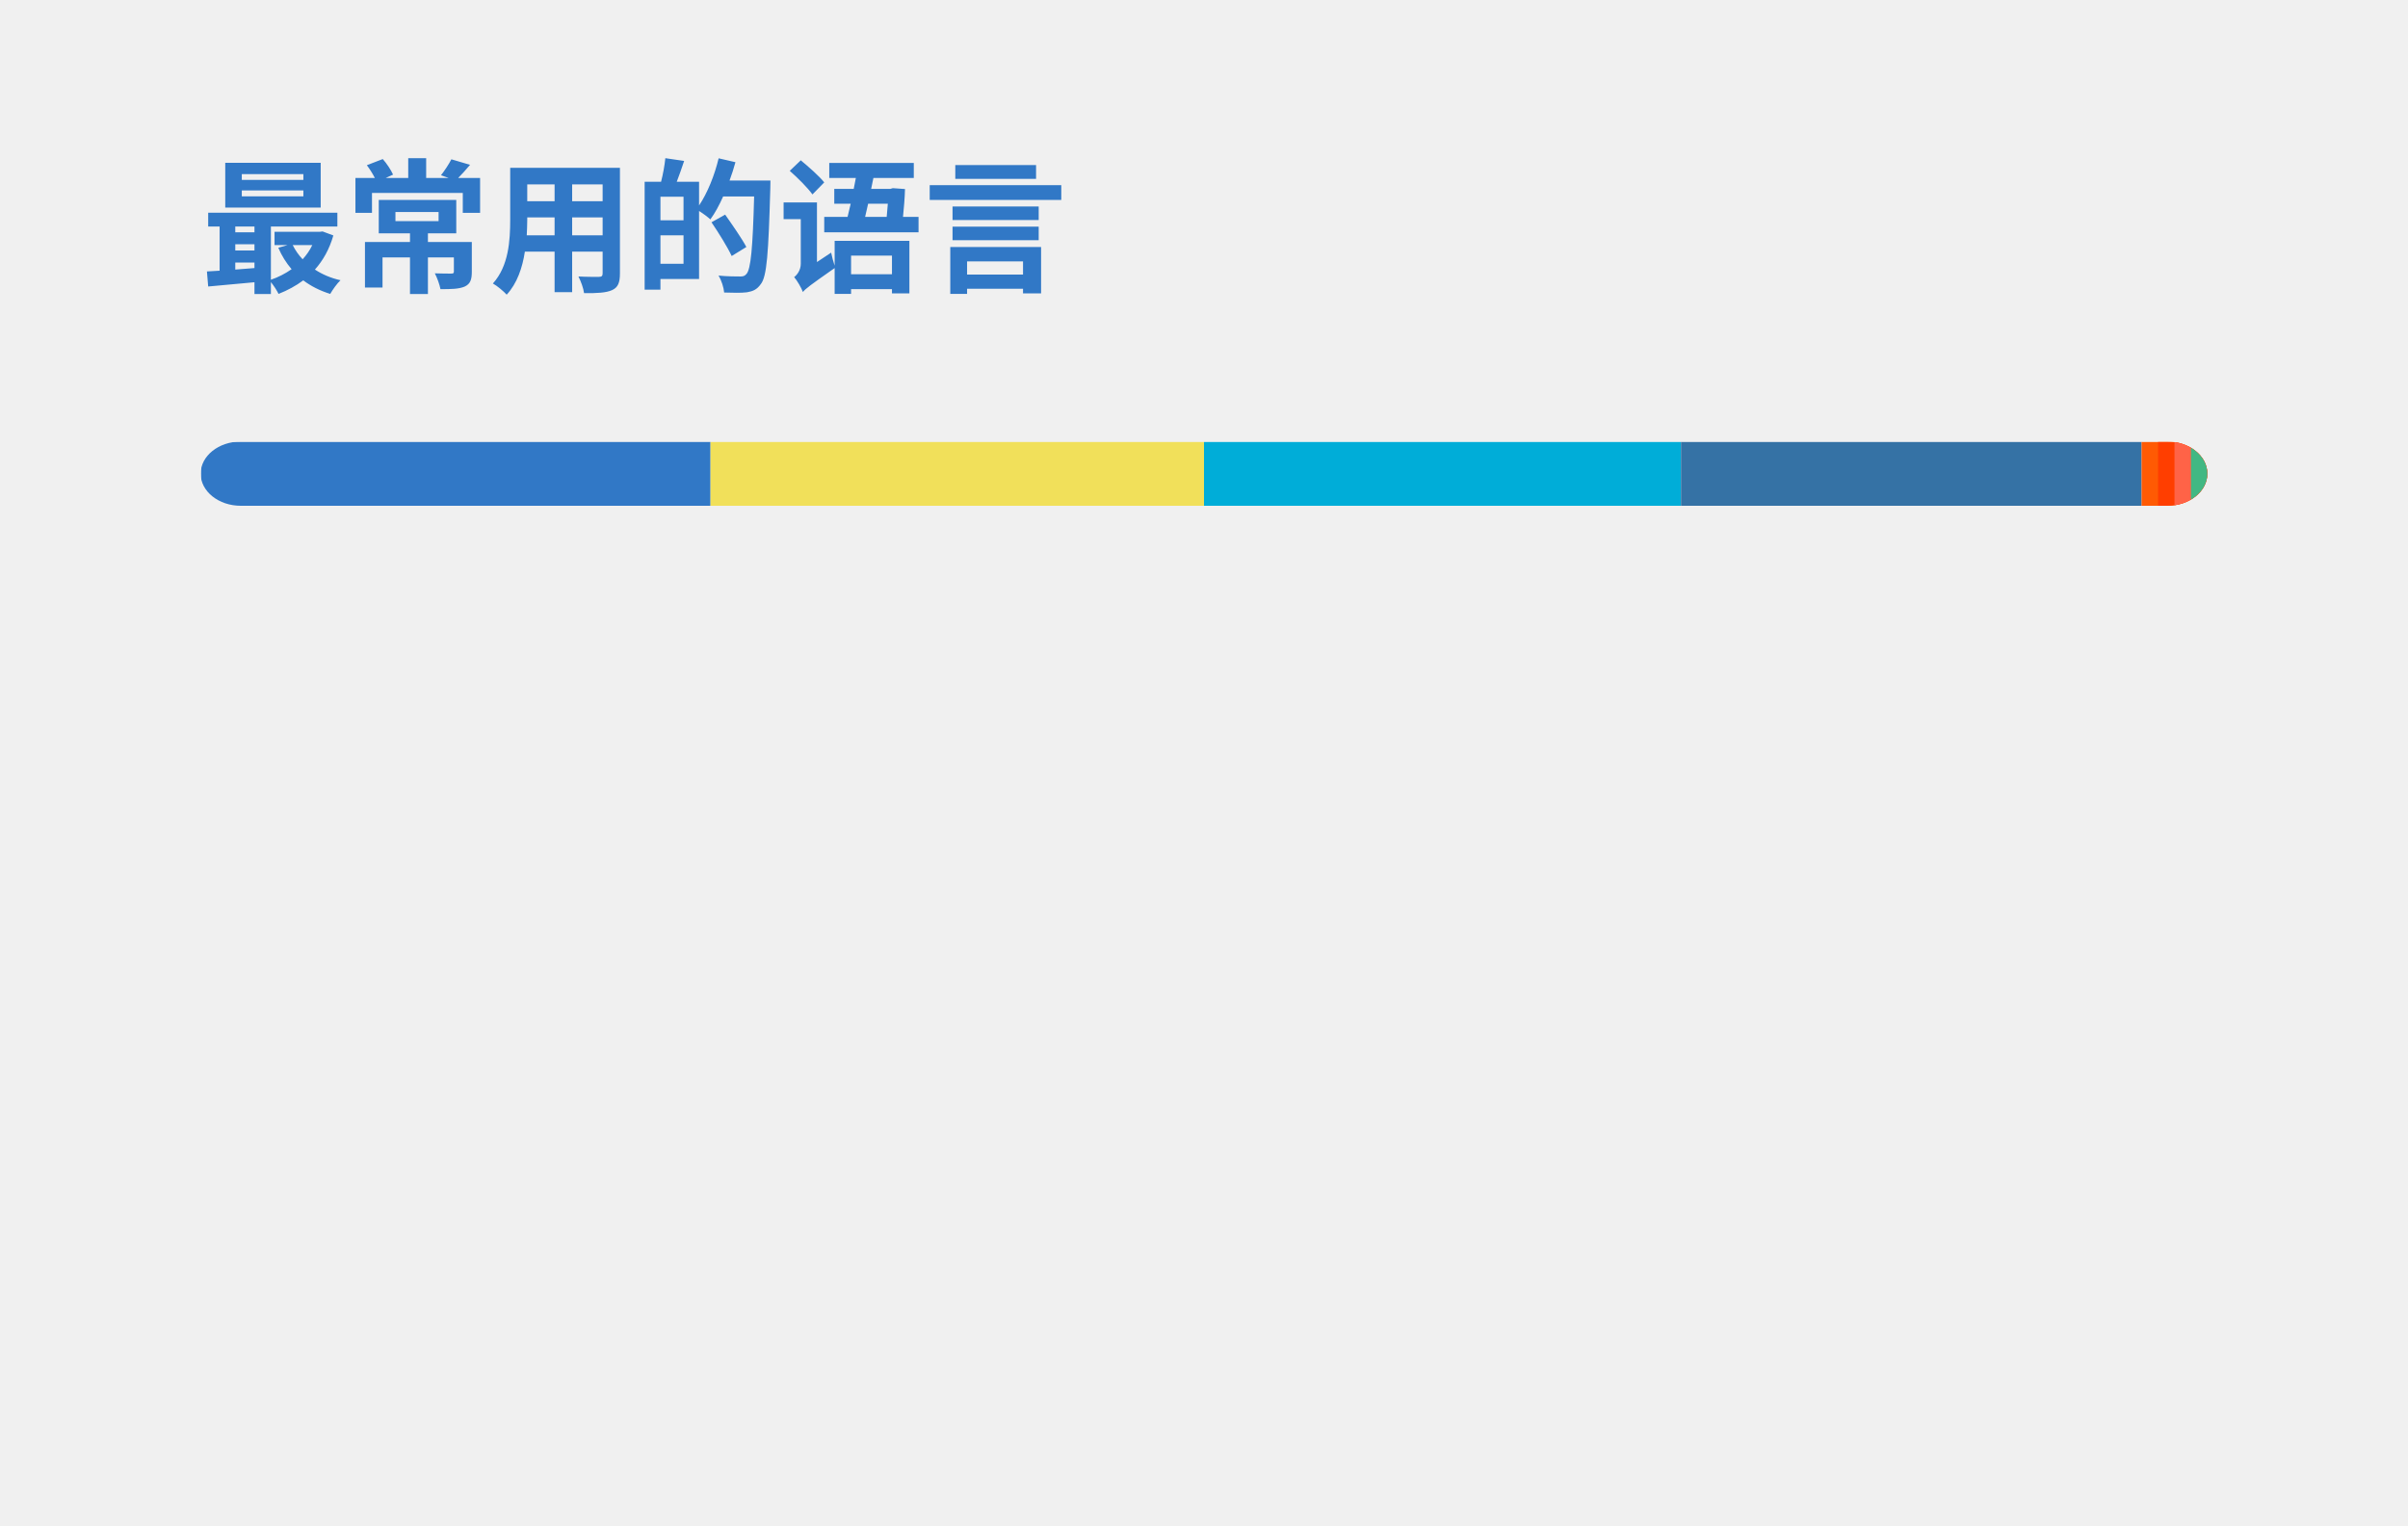
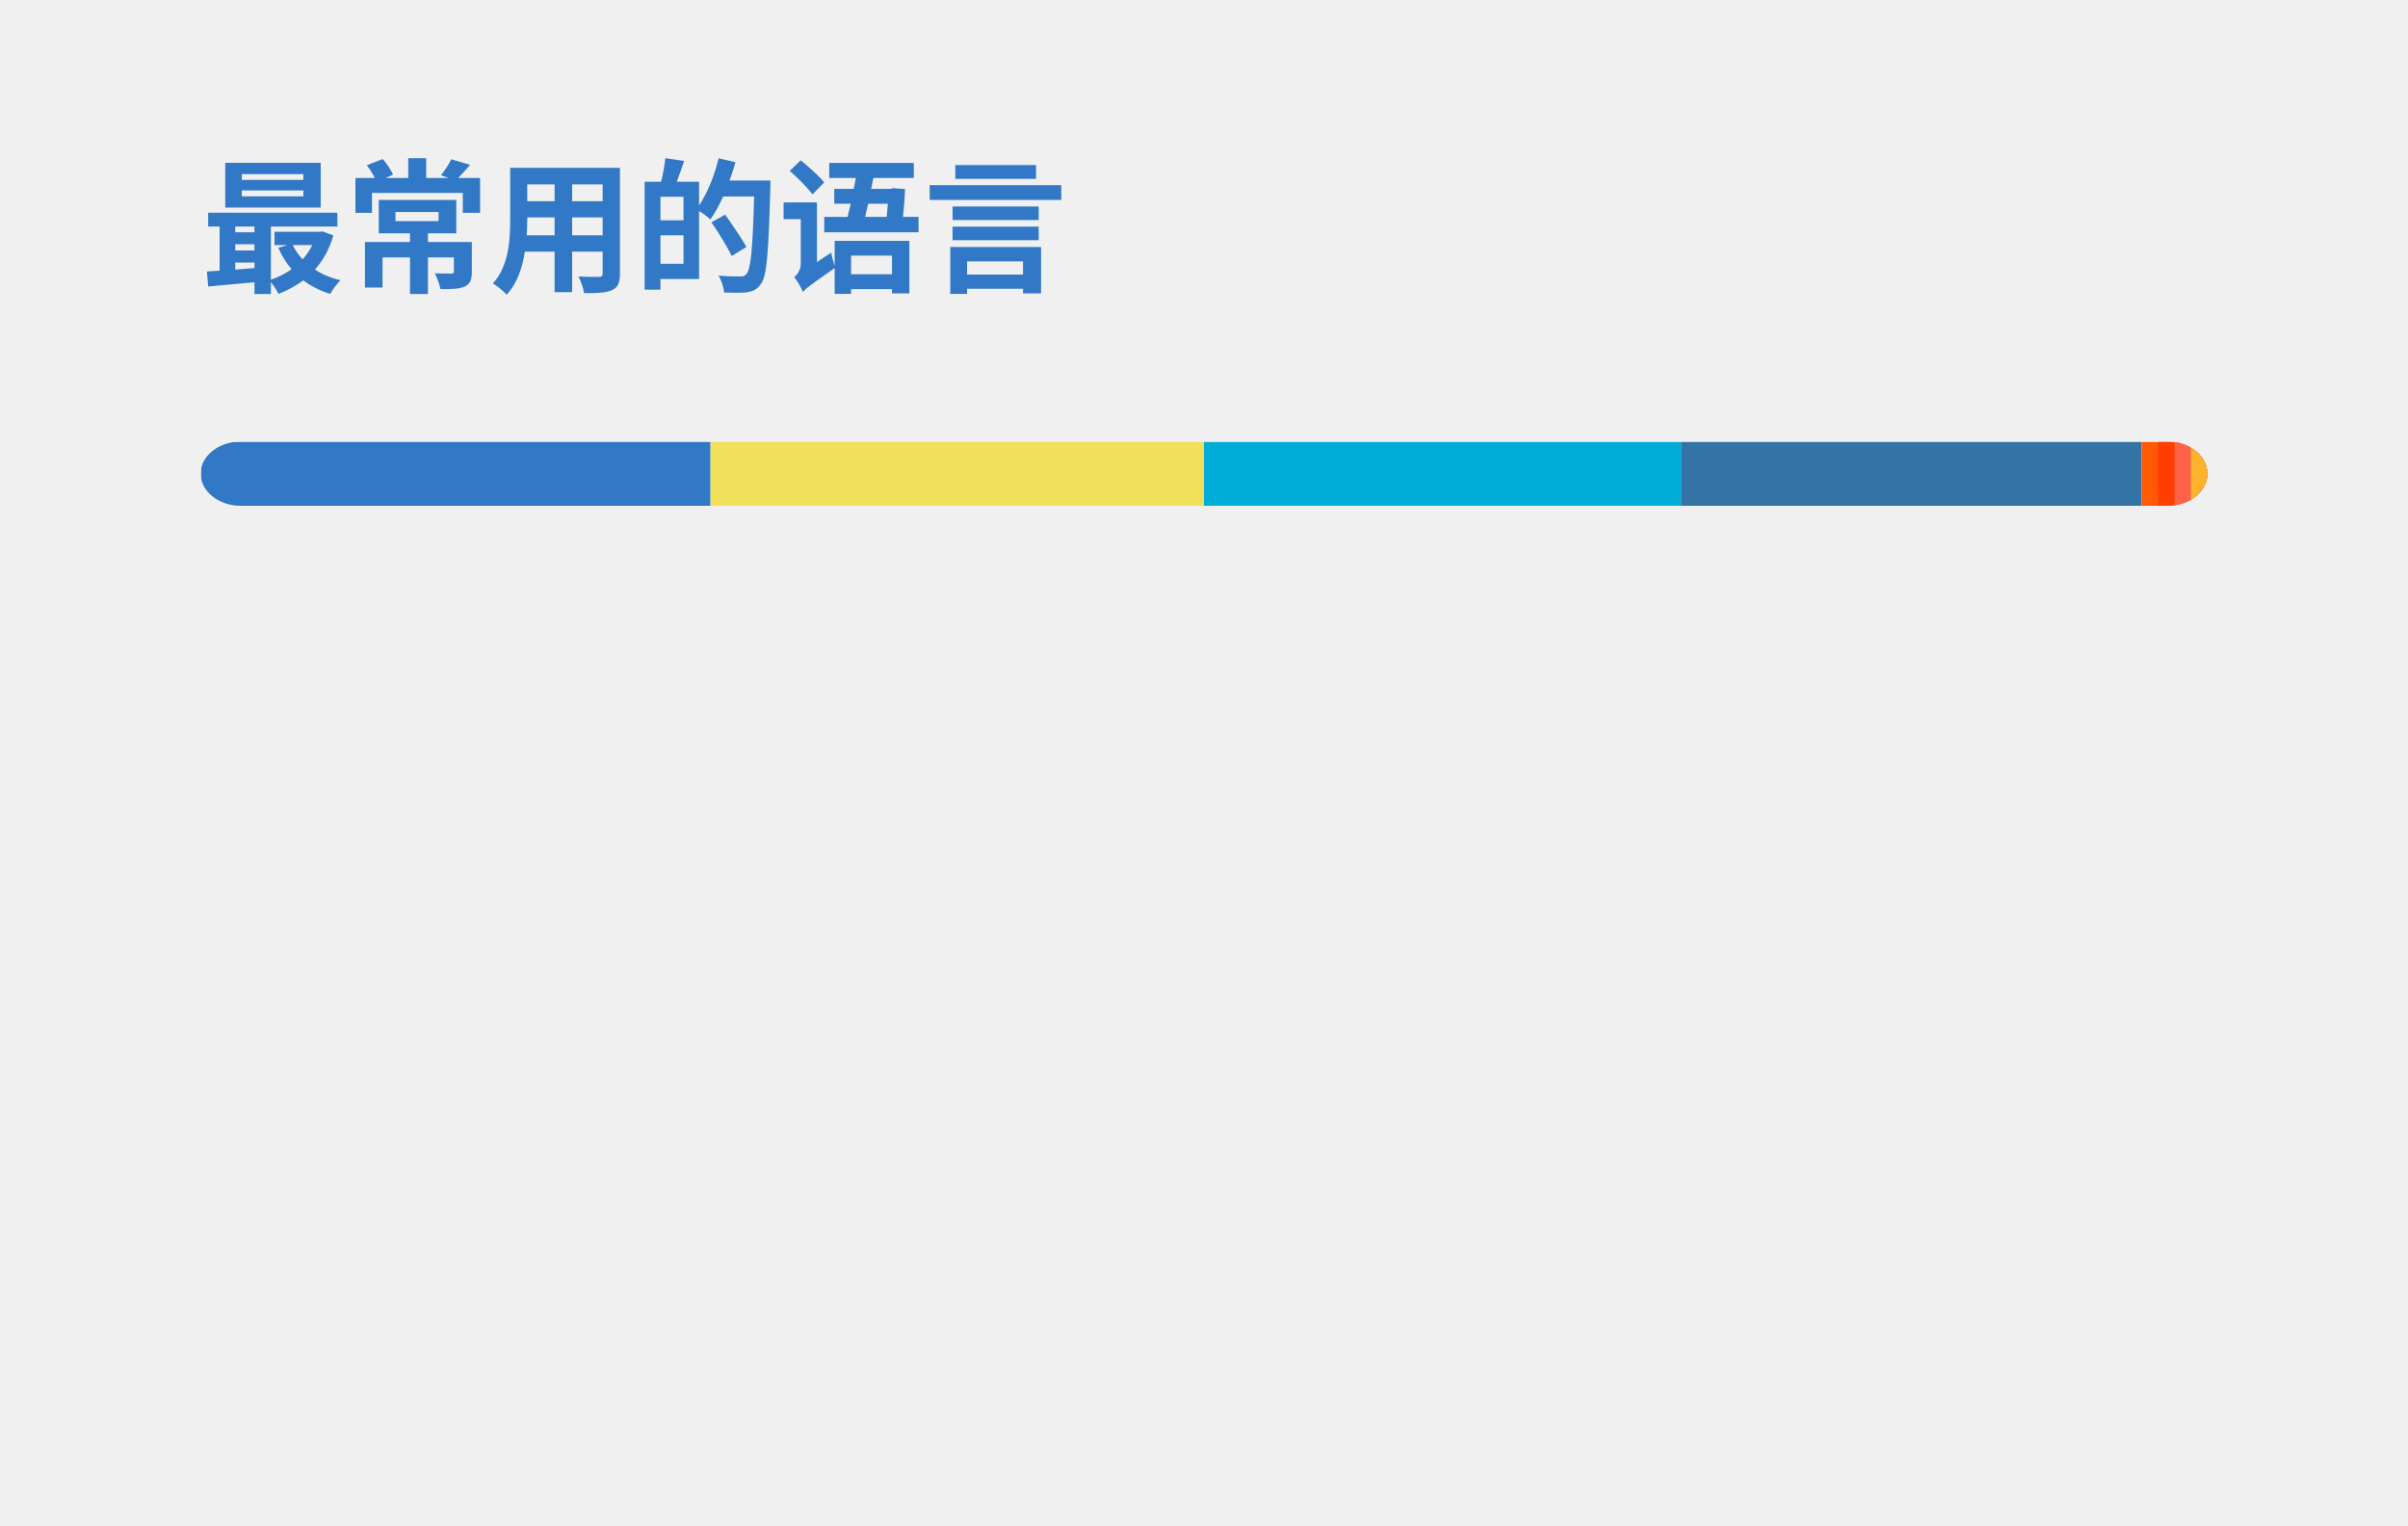
<svg xmlns="http://www.w3.org/2000/svg" width="300" height="190" viewBox="0 0 300 190" fill="none" role="img" aria-labelledby="descId">
  <style>
          .header {
            font: 600 18px 'Segoe UI', Ubuntu, Sans-Serif;
            fill: #3178C6;
            animation: fadeInAnimation 0.8s ease-in-out forwards;
          }
          @supports(-moz-appearance: auto) {
            /* Selector detects Firefox */
            .header { font-size: 15.5px; }
          }
          
    @keyframes slideInAnimation {
      from {
        width: 0;
      }
      to {
        width: calc(100%-100px);
      }
    }
    @keyframes growWidthAnimation {
      from {
        width: 0;
      }
      to {
        width: 100%;
      }
    }
    .stat {
      font: 600 14px 'Segoe UI', Ubuntu, "Helvetica Neue", Sans-Serif; fill: #666666;
    }
    @supports(-moz-appearance: auto) {
      /* Selector detects Firefox */
      .stat { font-size:12px; }
    }
    .bold { font-weight: 700 }
    .lang-name {
      font: 400 11px "Segoe UI", Ubuntu, Sans-Serif;
      fill: #666666;
    }
    .stagger {
      opacity: 0;
      animation: fadeInAnimation 0.3s ease-in-out forwards;
    }
    #rect-mask rect{
      animation: slideInAnimation 1s ease-in-out forwards;
    }
    .lang-progress{
      animation: growWidthAnimation 0.6s ease-in-out forwards;
    }
    

          
      /* Animations */
      @keyframes scaleInAnimation {
        from {
          transform: translate(-5px, 5px) scale(0);
        }
        to {
          transform: translate(-5px, 5px) scale(1);
        }
      }
      @keyframes fadeInAnimation {
        from {
          opacity: 0;
        }
        to {
          opacity: 1;
        }
      }
    
          
        </style>
  <rect data-testid="card-bg" x="0.5" y="0.5" rx="4.5" height="99%" stroke="#e4e2e2" width="299" fill="#00000000" stroke-opacity="0" />
  <g data-testid="card-title" transform="translate(25, 35)">
    <g transform="translate(0, 0)">
      <text x="0" y="0" class="header" data-testid="header">最常用的语言</text>
    </g>
  </g>
  <g data-testid="main-card-body" transform="translate(0, 55)">
    <svg data-testid="lang-items" x="25">
      <mask id="rect-mask">
        <rect x="0" y="0" width="250" height="8" fill="white" rx="5" />
      </mask>
      <rect mask="url(#rect-mask)" data-testid="lang-progress" x="0" y="0" width="63.52" height="8" fill="#3178c6" />
      <rect mask="url(#rect-mask)" data-testid="lang-progress" x="63.52" y="0" width="61.48" height="8" fill="#f1e05a" />
      <rect mask="url(#rect-mask)" data-testid="lang-progress" x="125" y="0" width="59.43" height="8" fill="#00ADD8" />
      <rect mask="url(#rect-mask)" data-testid="lang-progress" x="184.43" y="0" width="57.38" height="8" fill="#3572A5" />
      <rect mask="url(#rect-mask)" data-testid="lang-progress" x="241.81" y="0" width="12.05" height="8" fill="#ff5a03" />
      <rect mask="url(#rect-mask)" data-testid="lang-progress" x="243.86" y="0" width="12.05" height="8" fill="#ff3e00" />
      <rect mask="url(#rect-mask)" data-testid="lang-progress" x="245.91" y="0" width="12.05" height="8" fill="#ff6347" />
-       <rect mask="url(#rect-mask)" data-testid="lang-progress" x="247.96" y="0" width="12.05" height="8" fill="#41b883" />
+       <rect mask="url(#rect-mask)" data-testid="lang-progress" x="247.96" y="0" width="12.05" height="8" fill="#fcb32c" />
      <g transform="translate(0, 25)">
        <g transform="translate(0, 0)">
          <g transform="translate(0, 0)">
            <g class="stagger" style="animation-delay: 450ms">
              <circle cx="5" cy="6" r="5" fill="#3178c6" />
              <text data-testid="lang-name" x="15" y="10" class="lang-name">
        TypeScript 25.41%
      </text>
            </g>
          </g>
          <g transform="translate(0, 25)">
            <g class="stagger" style="animation-delay: 600ms">
              <circle cx="5" cy="6" r="5" fill="#f1e05a" />
              <text data-testid="lang-name" x="15" y="10" class="lang-name">
        JavaScript 24.59%
      </text>
            </g>
          </g>
          <g transform="translate(0, 50)">
            <g class="stagger" style="animation-delay: 750ms">
              <circle cx="5" cy="6" r="5" fill="#00ADD8" />
              <text data-testid="lang-name" x="15" y="10" class="lang-name">
        Go 23.77%
      </text>
            </g>
          </g>
          <g transform="translate(0, 75)">
            <g class="stagger" style="animation-delay: 900ms">
              <circle cx="5" cy="6" r="5" fill="#3572A5" />
              <text data-testid="lang-name" x="15" y="10" class="lang-name">
        Python 22.95%
      </text>
            </g>
          </g>
        </g>
        <g transform="translate(150, 0)">
          <g transform="translate(0, 0)">
            <g class="stagger" style="animation-delay: 450ms">
              <circle cx="5" cy="6" r="5" fill="#ff5a03" />
              <text data-testid="lang-name" x="15" y="10" class="lang-name">
        Astro 0.82%
      </text>
            </g>
          </g>
          <g transform="translate(0, 25)">
            <g class="stagger" style="animation-delay: 600ms">
              <circle cx="5" cy="6" r="5" fill="#ff3e00" />
              <text data-testid="lang-name" x="15" y="10" class="lang-name">
        Svelte 0.82%
      </text>
            </g>
          </g>
          <g transform="translate(0, 50)">
            <g class="stagger" style="animation-delay: 750ms">
              <circle cx="5" cy="6" r="5" fill="#ff6347" />
              <text data-testid="lang-name" x="15" y="10" class="lang-name">
        Stylus 0.82%
      </text>
            </g>
          </g>
          <g transform="translate(0, 75)">
            <g class="stagger" style="animation-delay: 900ms">
-               <circle cx="5" cy="6" r="5" fill="#41b883" />
+               <circle cx="5" cy="6" r="5" fill="#fcb32c" />
              <text data-testid="lang-name" x="15" y="10" class="lang-name">
-         Vue 0.82%
+         MDX 0.82%
      </text>
            </g>
          </g>
        </g>
      </g>
    </svg>
  </g>
</svg>
